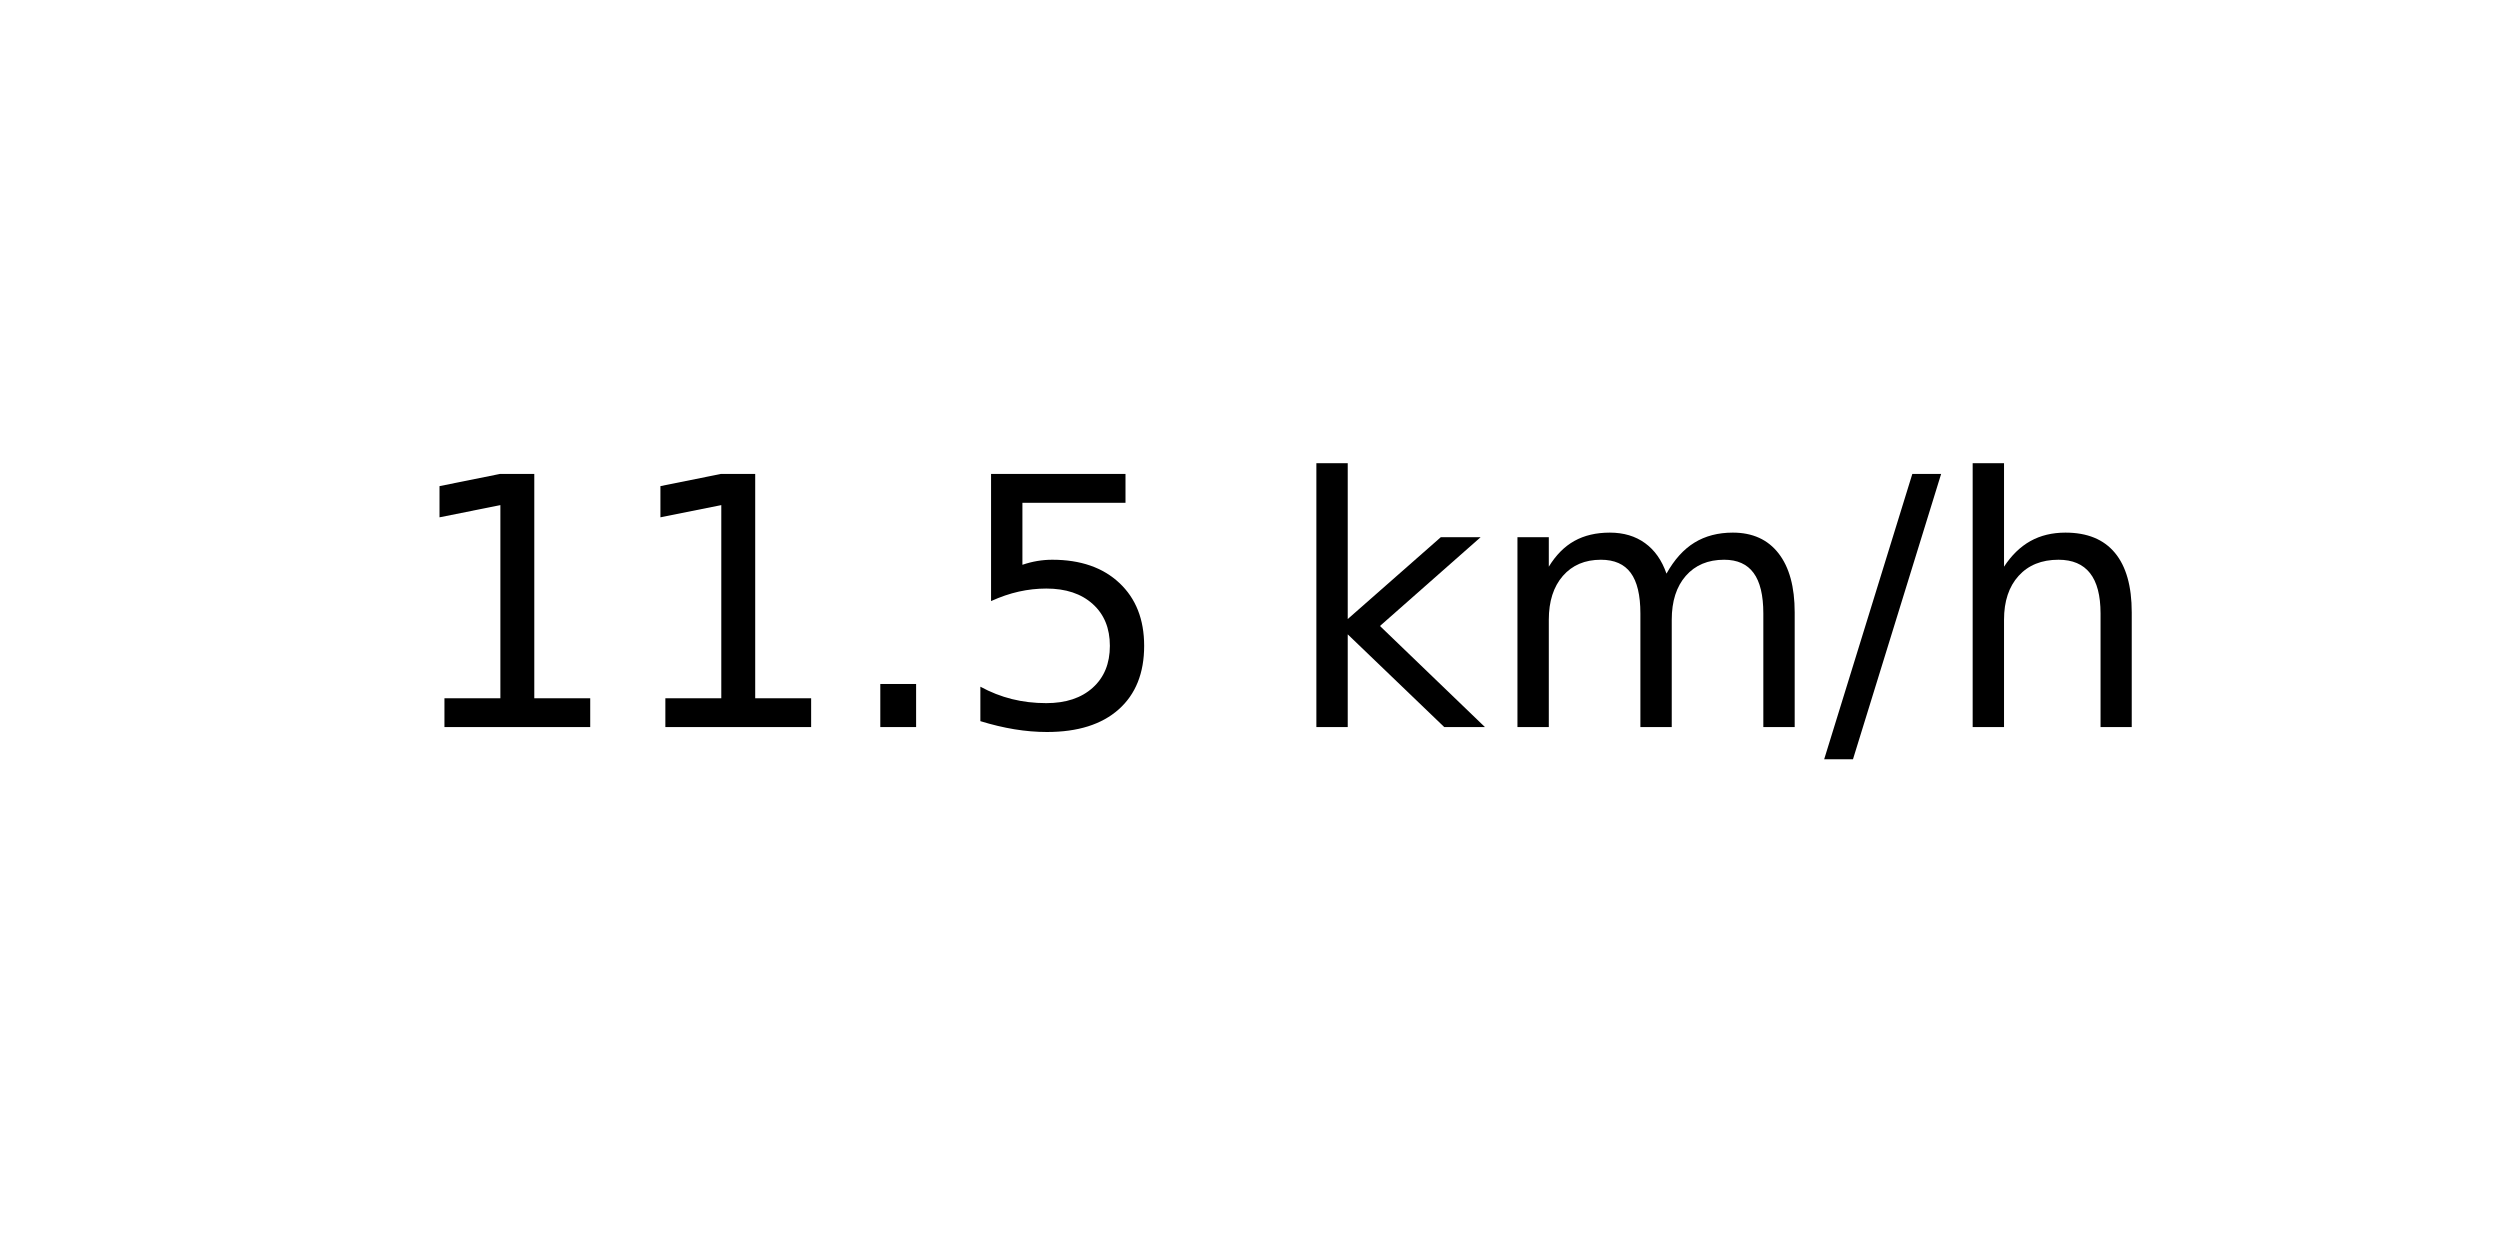
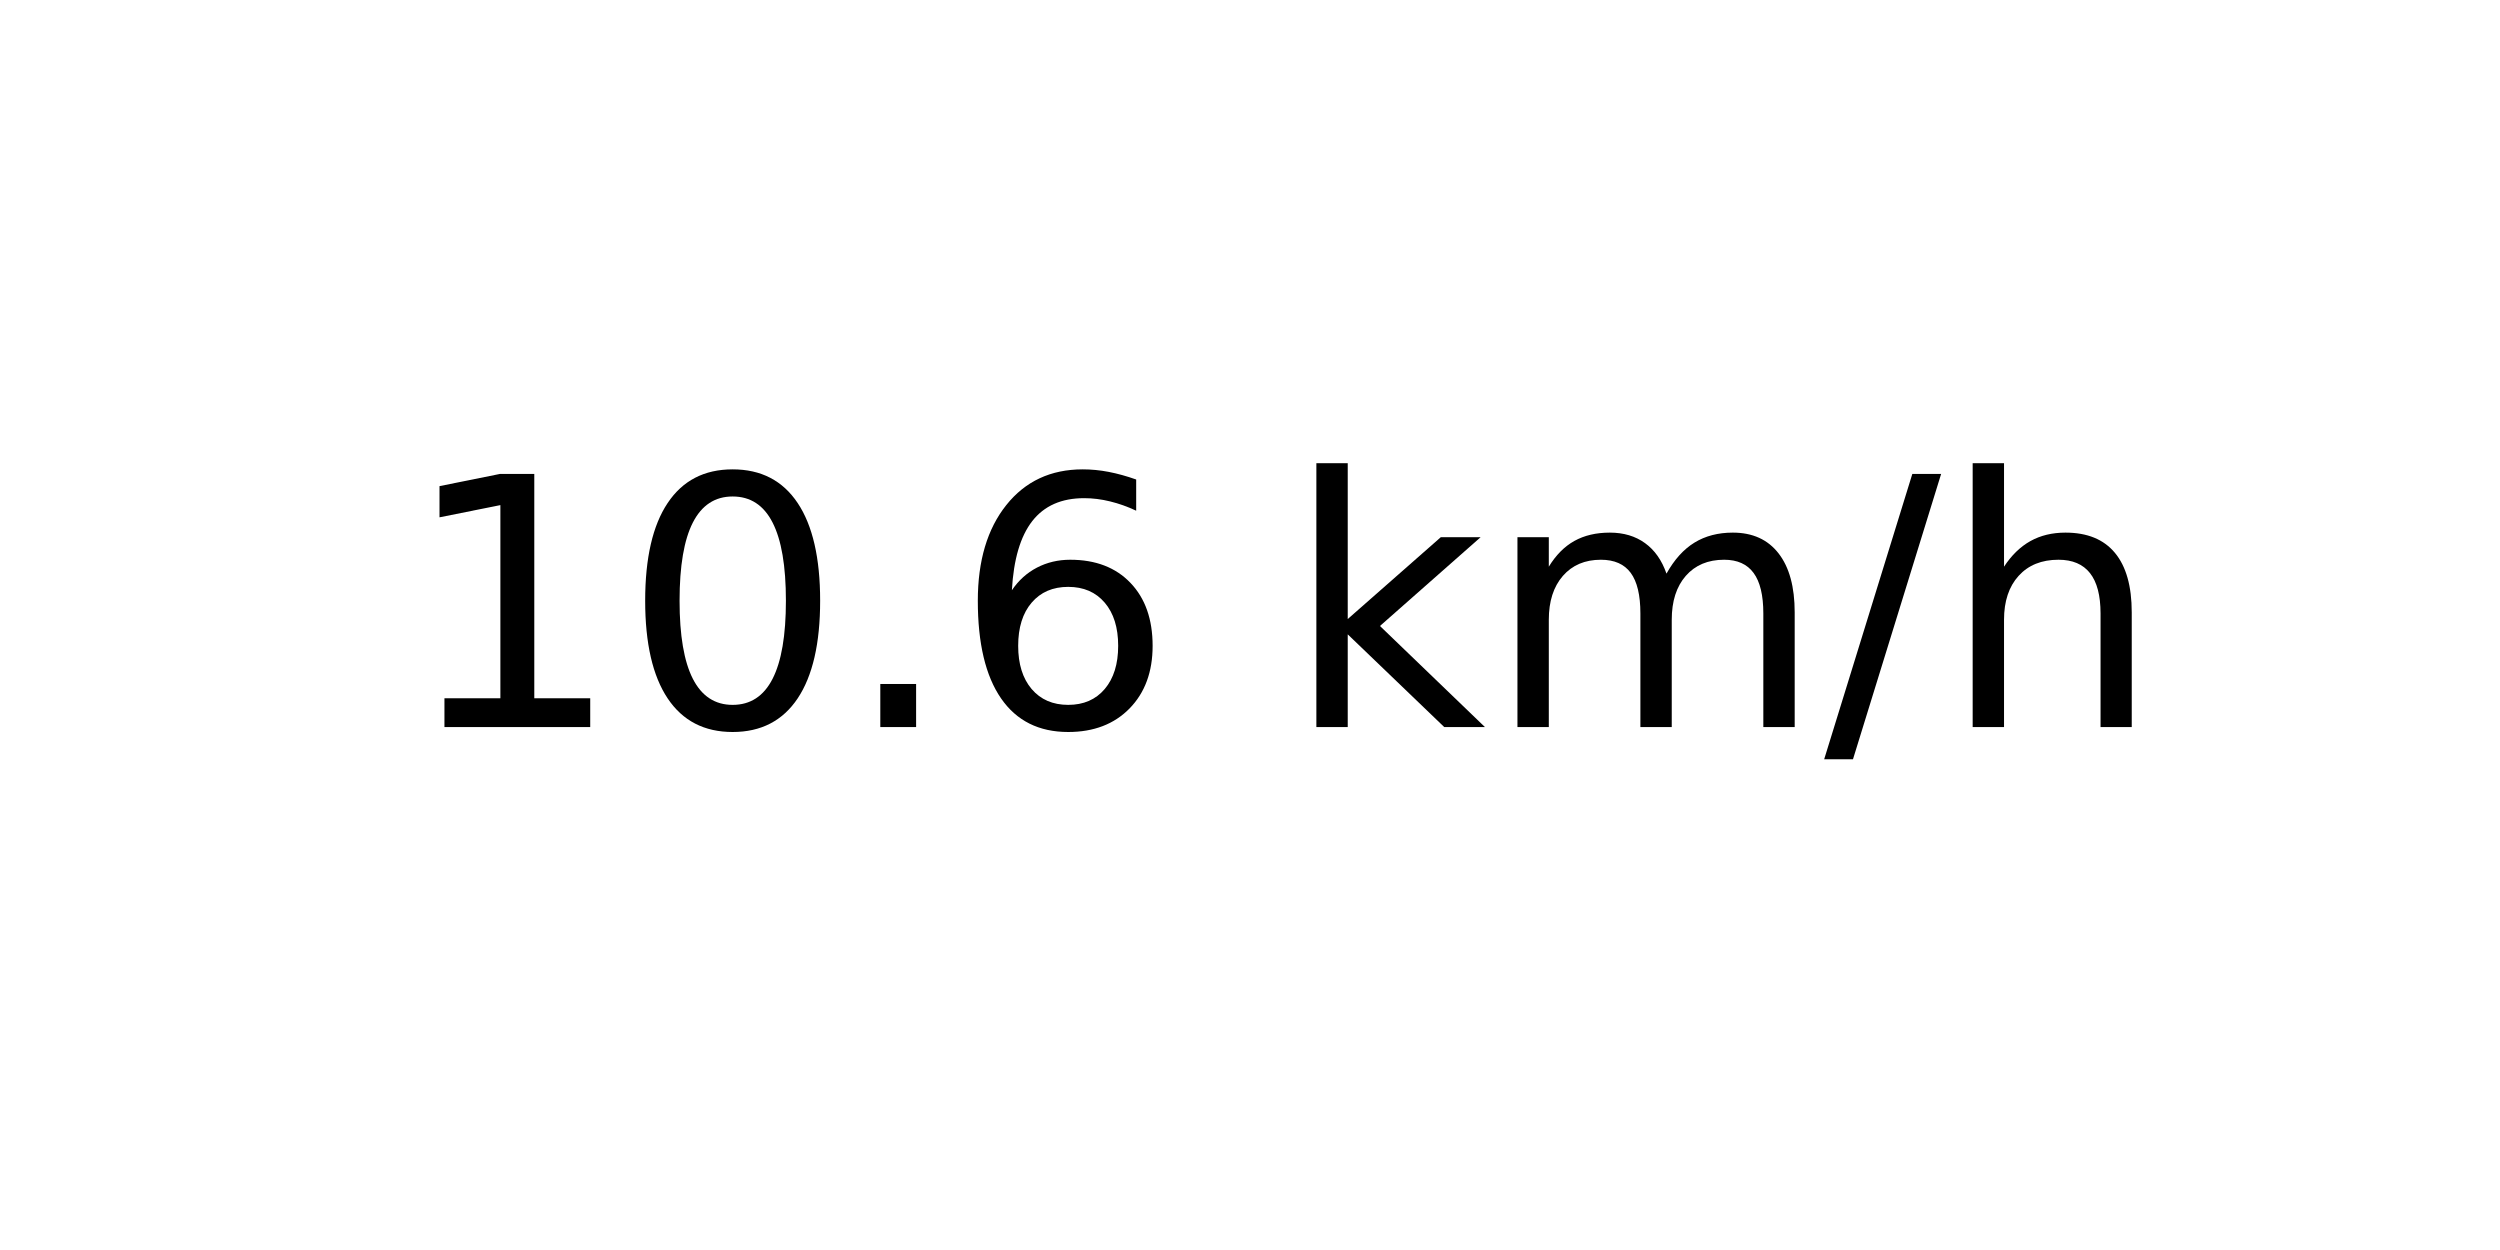
<svg xmlns="http://www.w3.org/2000/svg" xmlns:xlink="http://www.w3.org/1999/xlink" width="72pt" height="36pt" viewBox="0 0 72 36" version="1.1">
  <defs>
    <style type="text/css">*{stroke-linejoin: round; stroke-linecap: butt}</style>
  </defs>
  <g id="figure_1">
    <g id="axes_1">
      <g id="text_1">
        <g transform="translate(11.55937 20.93937) scale(0.1 -0.1)">
          <defs>
            <path id="DejaVuSans-31" d="M 794 531  L 1825 531  L 1825 4091  L 703 3866  L 703 4441  L 1819 4666  L 2450 4666  L 2450 531  L 3481 531  L 3481 0  L 794 0  L 794 531  z " transform="scale(0.015625)" />
+             <path id="DejaVuSans-30" d="M 2034 4250  Q 1547 4250 1301 3770  Q 1056 3291 1056 2328  Q 1056 1369 1301 889  Q 1547 409 2034 409  Q 2525 409 2770 889  Q 3016 1369 3016 2328  Q 3016 3291 2770 3770  Q 2525 4250 2034 4250  z M 2034 4750  Q 2819 4750 3233 4129  Q 3647 3509 3647 2328  Q 3647 1150 3233 529  Q 2819 -91 2034 -91  Q 1250 -91 836 529  Q 422 1150 422 2328  Q 422 3509 836 4129  Q 1250 4750 2034 4750  z " transform="scale(0.015625)" />
            <path id="DejaVuSans-2e" d="M 684 794  L 1344 794  L 1344 0  L 684 0  L 684 794  z " transform="scale(0.015625)" />
-             <path id="DejaVuSans-35" d="M 691 4666  L 3169 4666  L 3169 4134  L 1269 4134  L 1269 2991  Q 1406 3038 1543 3061  Q 1681 3084 1819 3084  Q 2600 3084 3056 2656  Q 3513 2228 3513 1497  Q 3513 744 3044 326  Q 2575 -91 1722 -91  Q 1428 -91 1123 -41  Q 819 9 494 109  L 494 744  Q 775 591 1075 516  Q 1375 441 1709 441  Q 2250 441 2565 725  Q 2881 1009 2881 1497  Q 2881 1984 2565 2268  Q 2250 2553 1709 2553  Q 1456 2553 1204 2497  Q 953 2441 691 2322  L 691 4666  z " transform="scale(0.015625)" />
+             <path id="DejaVuSans-36" d="M 2113 2584  Q 1688 2584 1439 2293  Q 1191 2003 1191 1497  Q 1191 994 1439 701  Q 1688 409 2113 409  Q 2538 409 2786 701  Q 3034 994 3034 1497  Q 3034 2003 2786 2293  Q 2538 2584 2113 2584  z M 3366 4563  L 3366 3988  Q 3128 4100 2886 4159  Q 2644 4219 2406 4219  Q 1781 4219 1451 3797  Q 1122 3375 1075 2522  Q 1259 2794 1537 2939  Q 1816 3084 2150 3084  Q 2853 3084 3261 2657  Q 3669 2231 3669 1497  Q 3669 778 3244 343  Q 2819 -91 2113 -91  Q 1303 -91 875 529  Q 447 1150 447 2328  Q 447 3434 972 4092  Q 1497 4750 2381 4750  Q 2619 4750 2861 4703  Q 3103 4656 3366 4563  z " transform="scale(0.015625)" />
            <path id="DejaVuSans-20" transform="scale(0.015625)" />
            <path id="DejaVuSans-6b" d="M 581 4863  L 1159 4863  L 1159 1991  L 2875 3500  L 3609 3500  L 1753 1863  L 3688 0  L 2938 0  L 1159 1709  L 1159 0  L 581 0  L 581 4863  z " transform="scale(0.015625)" />
            <path id="DejaVuSans-6d" d="M 3328 2828  Q 3544 3216 3844 3400  Q 4144 3584 4550 3584  Q 5097 3584 5394 3201  Q 5691 2819 5691 2113  L 5691 0  L 5113 0  L 5113 2094  Q 5113 2597 4934 2840  Q 4756 3084 4391 3084  Q 3944 3084 3684 2787  Q 3425 2491 3425 1978  L 3425 0  L 2847 0  L 2847 2094  Q 2847 2600 2669 2842  Q 2491 3084 2119 3084  Q 1678 3084 1418 2786  Q 1159 2488 1159 1978  L 1159 0  L 581 0  L 581 3500  L 1159 3500  L 1159 2956  Q 1356 3278 1631 3431  Q 1906 3584 2284 3584  Q 2666 3584 2933 3390  Q 3200 3197 3328 2828  z " transform="scale(0.015625)" />
            <path id="DejaVuSans-2f" d="M 1625 4666  L 2156 4666  L 531 -594  L 0 -594  L 1625 4666  z " transform="scale(0.015625)" />
            <path id="DejaVuSans-68" d="M 3513 2113  L 3513 0  L 2938 0  L 2938 2094  Q 2938 2591 2744 2837  Q 2550 3084 2163 3084  Q 1697 3084 1428 2787  Q 1159 2491 1159 1978  L 1159 0  L 581 0  L 581 4863  L 1159 4863  L 1159 2956  Q 1366 3272 1645 3428  Q 1925 3584 2291 3584  Q 2894 3584 3203 3211  Q 3513 2838 3513 2113  z " transform="scale(0.015625)" />
          </defs>
          <use xlink:href="#DejaVuSans-31" />
-           <use xlink:href="#DejaVuSans-31" x="63.623" />
+           <use xlink:href="#DejaVuSans-30" x="63.623" />
          <use xlink:href="#DejaVuSans-2e" x="127.246" />
-           <use xlink:href="#DejaVuSans-35" x="159.033" />
+           <use xlink:href="#DejaVuSans-36" x="159.033" />
          <use xlink:href="#DejaVuSans-20" x="222.656" />
          <use xlink:href="#DejaVuSans-6b" x="254.443" />
          <use xlink:href="#DejaVuSans-6d" x="312.354" />
          <use xlink:href="#DejaVuSans-2f" x="409.766" />
          <use xlink:href="#DejaVuSans-68" x="443.457" />
        </g>
      </g>
    </g>
  </g>
</svg>
